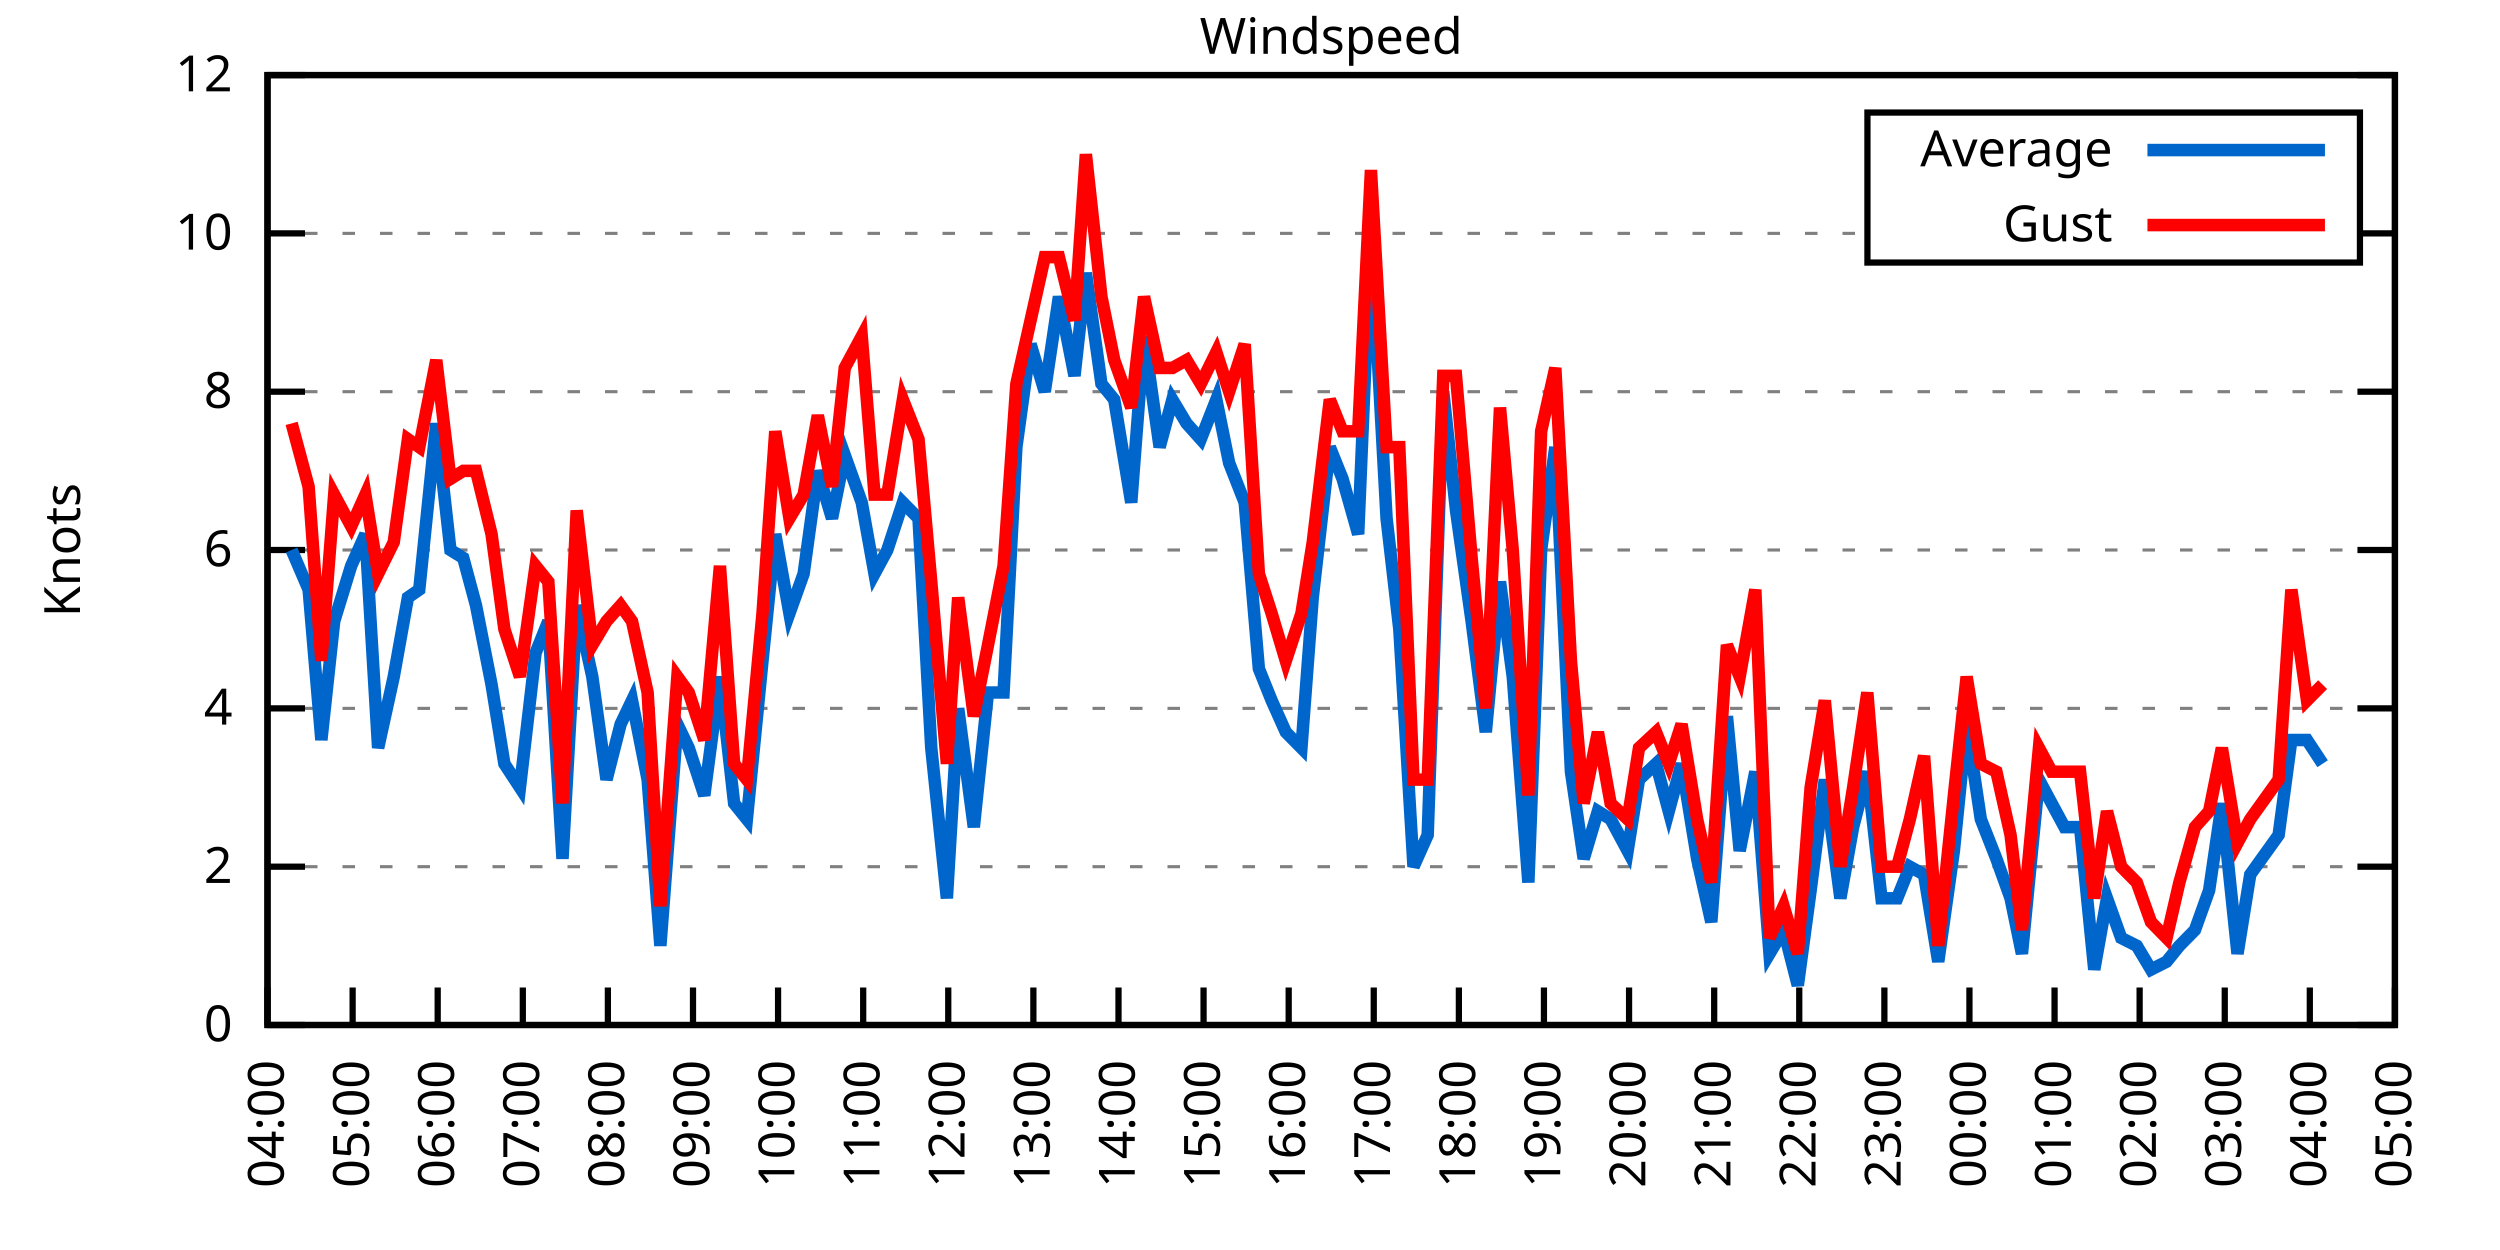
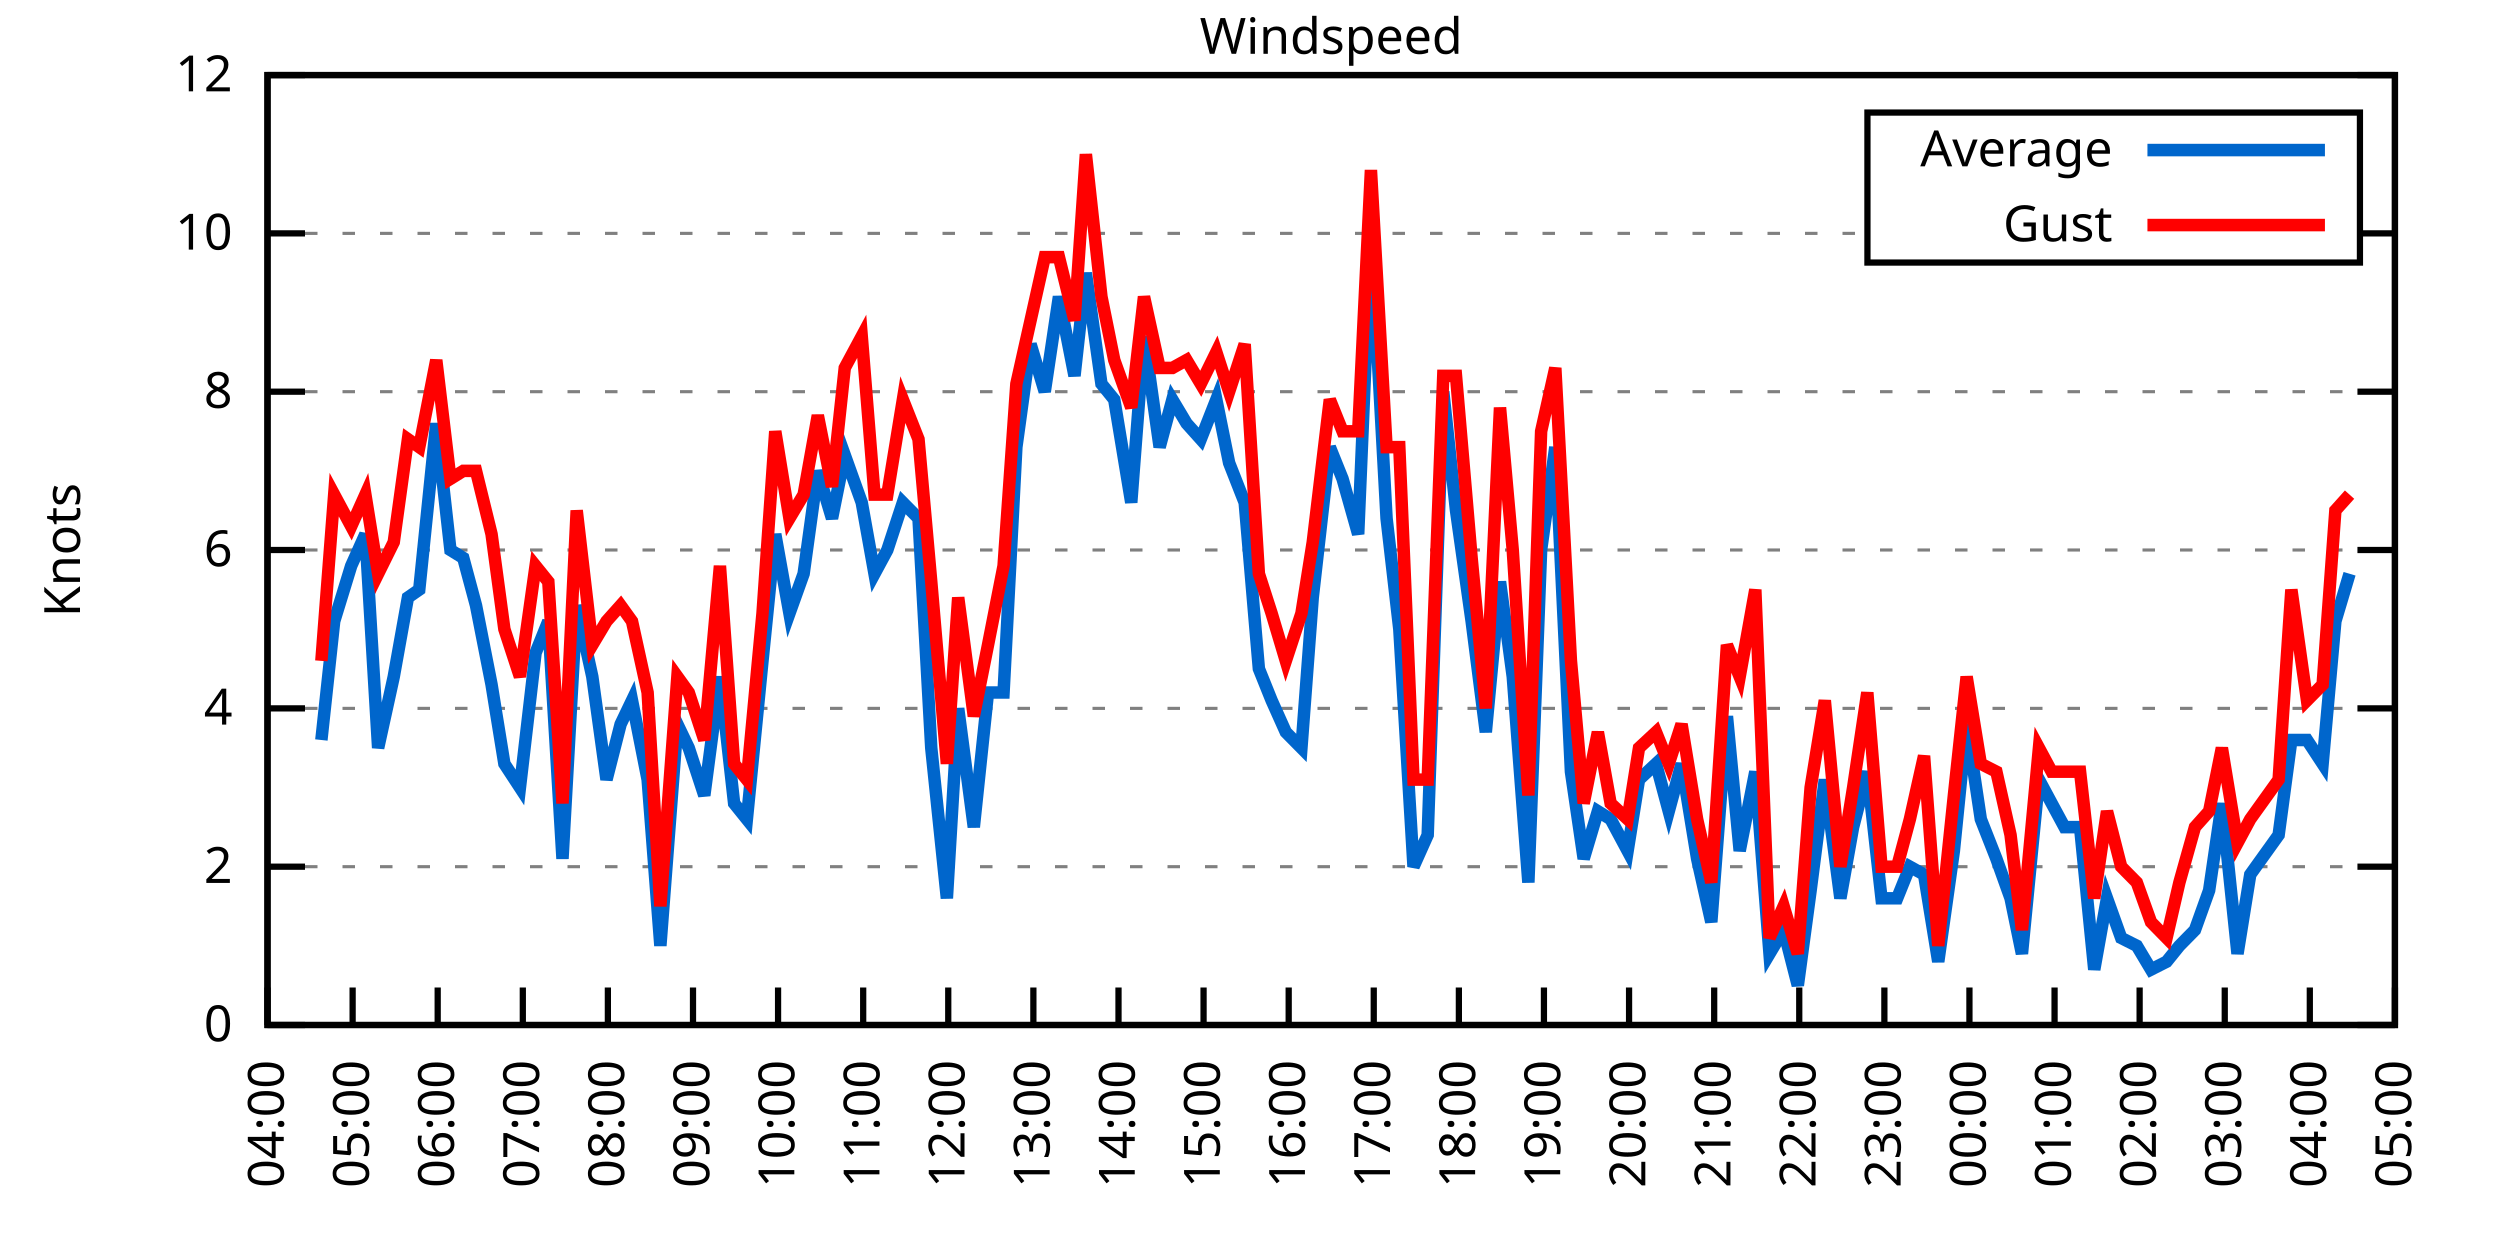
<svg xmlns="http://www.w3.org/2000/svg" xmlns:xlink="http://www.w3.org/1999/xlink" width="400" height="200" viewBox="0 0 400 200">
  <g id="gnuplot_canvas">
    <rect x="0" y="0" width="400" height="200" fill="none" />
    <defs>
      <circle id="gpDot" r="0.5" stroke-width="0.5" stroke="currentColor" />
      <path id="gpPt0" stroke-width="0.333" stroke="currentColor" d="M-1,0 h2 M0,-1 v2" />
      <path id="gpPt1" stroke-width="0.333" stroke="currentColor" d="M-1,-1 L1,1 M1,-1 L-1,1" />
      <path id="gpPt2" stroke-width="0.333" stroke="currentColor" d="M-1,0 L1,0 M0,-1 L0,1 M-1,-1 L1,1 M-1,1 L1,-1" />
      <rect id="gpPt3" stroke-width="0.333" stroke="currentColor" x="-1" y="-1" width="2" height="2" />
      <rect id="gpPt4" stroke-width="0.333" stroke="currentColor" fill="currentColor" x="-1" y="-1" width="2" height="2" />
      <circle id="gpPt5" stroke-width="0.333" stroke="currentColor" cx="0" cy="0" r="1" />
      <use xlink:href="#gpPt5" id="gpPt6" fill="currentColor" stroke="none" />
      <path id="gpPt7" stroke-width="0.333" stroke="currentColor" d="M0,-1.33 L-1.33,0.67 L1.33,0.67 z" />
      <use xlink:href="#gpPt7" id="gpPt8" fill="currentColor" stroke="none" />
      <use xlink:href="#gpPt7" id="gpPt9" stroke="currentColor" transform="rotate(180)" />
      <use xlink:href="#gpPt9" id="gpPt10" fill="currentColor" stroke="none" />
      <use xlink:href="#gpPt3" id="gpPt11" stroke="currentColor" transform="rotate(45)" />
      <use xlink:href="#gpPt11" id="gpPt12" fill="currentColor" stroke="none" />
      <path id="gpPt13" stroke-width="0.333" stroke="currentColor" d="M0,1.330 L1.265,0.411 L0.782,-1.067 L-0.782,-1.076 L-1.265,0.411 z" />
      <use xlink:href="#gpPt13" id="gpPt14" fill="currentColor" stroke="none" />
      <filter id="textbox" filterUnits="objectBoundingBox" x="0" y="0" height="1" width="1">
        <feFlood flood-color="white" flood-opacity="1" result="bgnd" />
        <feComposite in="SourceGraphic" in2="bgnd" operator="atop" />
      </filter>
      <filter id="greybox" filterUnits="objectBoundingBox" x="0" y="0" height="1" width="1">
        <feFlood flood-color="lightgrey" flood-opacity="1" result="grey" />
        <feComposite in="SourceGraphic" in2="grey" operator="atop" />
      </filter>
    </defs>
    <g fill="none" color="white" stroke="currentColor" stroke-width="1.00" stroke-linecap="butt" stroke-linejoin="miter">
</g>
    <g fill="none" color="black" stroke="currentColor" stroke-width="1.00" stroke-linecap="butt" stroke-linejoin="miter">
      <g stroke="none" shape-rendering="crispEdges">
        <polygon fill="rgb(255, 255, 255)" points="42.80,164.00 383.18,164.00 383.18,12.02 42.80,12.02 " />
      </g>
    </g>
    <g fill="none" color="black" stroke="currentColor" stroke-width="1.00" stroke-linecap="butt" stroke-linejoin="miter">
</g>
    <g fill="none" color="black" stroke="black" stroke-width="0.50" stroke-linecap="butt" stroke-linejoin="miter">
</g>
    <g fill="none" color="gray" stroke="currentColor" stroke-width="0.50" stroke-linecap="butt" stroke-linejoin="miter">
      <path stroke="gray" stroke-dasharray="2,4" class="gridline" d="M42.80,164.00 L383.19,164.00  " />
    </g>
    <g fill="none" color="gray" stroke="gray" stroke-width="1.00" stroke-linecap="butt" stroke-linejoin="miter">
</g>
    <g fill="none" color="black" stroke="currentColor" stroke-width="1.00" stroke-linecap="butt" stroke-linejoin="miter">
      <path stroke="black" d="M42.80,164.00 L48.80,164.00 M383.19,164.00 L377.19,164.00  " />
      <g transform="translate(37.20,166.60)" stroke="none" fill="black" font-family="Sans" font-size="8.00" text-anchor="end">
        <text>
          <tspan font-family="Sans"> 0</tspan>
        </text>
      </g>
    </g>
    <g fill="none" color="black" stroke="currentColor" stroke-width="1.00" stroke-linecap="butt" stroke-linejoin="miter">
</g>
    <g fill="none" color="black" stroke="black" stroke-width="0.50" stroke-linecap="butt" stroke-linejoin="miter">
</g>
    <g fill="none" color="gray" stroke="currentColor" stroke-width="0.50" stroke-linecap="butt" stroke-linejoin="miter">
      <path stroke="gray" stroke-dasharray="2,4" class="gridline" d="M42.80,138.67 L383.19,138.67  " />
    </g>
    <g fill="none" color="gray" stroke="gray" stroke-width="1.00" stroke-linecap="butt" stroke-linejoin="miter">
</g>
    <g fill="none" color="black" stroke="currentColor" stroke-width="1.00" stroke-linecap="butt" stroke-linejoin="miter">
      <path stroke="black" d="M42.80,138.67 L48.80,138.67 M383.19,138.67 L377.19,138.67  " />
      <g transform="translate(37.20,141.27)" stroke="none" fill="black" font-family="Sans" font-size="8.00" text-anchor="end">
        <text>
          <tspan font-family="Sans"> 2</tspan>
        </text>
      </g>
    </g>
    <g fill="none" color="black" stroke="currentColor" stroke-width="1.00" stroke-linecap="butt" stroke-linejoin="miter">
</g>
    <g fill="none" color="black" stroke="black" stroke-width="0.50" stroke-linecap="butt" stroke-linejoin="miter">
</g>
    <g fill="none" color="gray" stroke="currentColor" stroke-width="0.50" stroke-linecap="butt" stroke-linejoin="miter">
      <path stroke="gray" stroke-dasharray="2,4" class="gridline" d="M42.80,113.34 L383.19,113.34  " />
    </g>
    <g fill="none" color="gray" stroke="gray" stroke-width="1.00" stroke-linecap="butt" stroke-linejoin="miter">
</g>
    <g fill="none" color="black" stroke="currentColor" stroke-width="1.00" stroke-linecap="butt" stroke-linejoin="miter">
      <path stroke="black" d="M42.80,113.34 L48.80,113.34 M383.19,113.34 L377.19,113.34  " />
      <g transform="translate(37.20,115.94)" stroke="none" fill="black" font-family="Sans" font-size="8.00" text-anchor="end">
        <text>
          <tspan font-family="Sans"> 4</tspan>
        </text>
      </g>
    </g>
    <g fill="none" color="black" stroke="currentColor" stroke-width="1.00" stroke-linecap="butt" stroke-linejoin="miter">
</g>
    <g fill="none" color="black" stroke="black" stroke-width="0.50" stroke-linecap="butt" stroke-linejoin="miter">
</g>
    <g fill="none" color="gray" stroke="currentColor" stroke-width="0.50" stroke-linecap="butt" stroke-linejoin="miter">
      <path stroke="gray" stroke-dasharray="2,4" class="gridline" d="M42.80,88.00 L383.19,88.00  " />
    </g>
    <g fill="none" color="gray" stroke="gray" stroke-width="1.00" stroke-linecap="butt" stroke-linejoin="miter">
</g>
    <g fill="none" color="black" stroke="currentColor" stroke-width="1.00" stroke-linecap="butt" stroke-linejoin="miter">
      <path stroke="black" d="M42.80,88.00 L48.80,88.00 M383.19,88.00 L377.19,88.00  " />
      <g transform="translate(37.20,90.60)" stroke="none" fill="black" font-family="Sans" font-size="8.00" text-anchor="end">
        <text>
          <tspan font-family="Sans"> 6</tspan>
        </text>
      </g>
    </g>
    <g fill="none" color="black" stroke="currentColor" stroke-width="1.00" stroke-linecap="butt" stroke-linejoin="miter">
</g>
    <g fill="none" color="black" stroke="black" stroke-width="0.50" stroke-linecap="butt" stroke-linejoin="miter">
</g>
    <g fill="none" color="gray" stroke="currentColor" stroke-width="0.50" stroke-linecap="butt" stroke-linejoin="miter">
      <path stroke="gray" stroke-dasharray="2,4" class="gridline" d="M42.80,62.67 L383.19,62.67  " />
    </g>
    <g fill="none" color="gray" stroke="gray" stroke-width="1.00" stroke-linecap="butt" stroke-linejoin="miter">
</g>
    <g fill="none" color="black" stroke="currentColor" stroke-width="1.00" stroke-linecap="butt" stroke-linejoin="miter">
      <path stroke="black" d="M42.80,62.67 L48.80,62.67 M383.19,62.67 L377.19,62.67  " />
      <g transform="translate(37.20,65.27)" stroke="none" fill="black" font-family="Sans" font-size="8.00" text-anchor="end">
        <text>
          <tspan font-family="Sans"> 8</tspan>
        </text>
      </g>
    </g>
    <g fill="none" color="black" stroke="currentColor" stroke-width="1.00" stroke-linecap="butt" stroke-linejoin="miter">
</g>
    <g fill="none" color="black" stroke="black" stroke-width="0.50" stroke-linecap="butt" stroke-linejoin="miter">
</g>
    <g fill="none" color="gray" stroke="currentColor" stroke-width="0.50" stroke-linecap="butt" stroke-linejoin="miter">
      <path stroke="gray" stroke-dasharray="2,4" class="gridline" d="M42.80,37.34 L298.79,37.34 M377.59,37.34 L383.19,37.34  " />
    </g>
    <g fill="none" color="gray" stroke="gray" stroke-width="1.00" stroke-linecap="butt" stroke-linejoin="miter">
</g>
    <g fill="none" color="black" stroke="currentColor" stroke-width="1.00" stroke-linecap="butt" stroke-linejoin="miter">
      <path stroke="black" d="M42.80,37.34 L48.80,37.34 M383.19,37.34 L377.19,37.34  " />
      <g transform="translate(37.20,39.94)" stroke="none" fill="black" font-family="Sans" font-size="8.00" text-anchor="end">
        <text>
          <tspan font-family="Sans"> 10</tspan>
        </text>
      </g>
    </g>
    <g fill="none" color="black" stroke="currentColor" stroke-width="1.00" stroke-linecap="butt" stroke-linejoin="miter">
</g>
    <g fill="none" color="black" stroke="black" stroke-width="0.50" stroke-linecap="butt" stroke-linejoin="miter">
</g>
    <g fill="none" color="gray" stroke="currentColor" stroke-width="0.50" stroke-linecap="butt" stroke-linejoin="miter">
      <path stroke="gray" stroke-dasharray="2,4" class="gridline" d="M42.80,12.01 L383.19,12.01  " />
    </g>
    <g fill="none" color="gray" stroke="gray" stroke-width="1.00" stroke-linecap="butt" stroke-linejoin="miter">
</g>
    <g fill="none" color="black" stroke="currentColor" stroke-width="1.00" stroke-linecap="butt" stroke-linejoin="miter">
      <path stroke="black" d="M42.80,12.01 L48.80,12.01 M383.19,12.01 L377.19,12.01  " />
      <g transform="translate(37.20,14.61)" stroke="none" fill="black" font-family="Sans" font-size="8.00" text-anchor="end">
        <text>
          <tspan font-family="Sans"> 12</tspan>
        </text>
      </g>
    </g>
    <g fill="none" color="black" stroke="currentColor" stroke-width="1.00" stroke-linecap="butt" stroke-linejoin="miter">
      <path stroke="black" d="M42.80,164.00 L42.80,158.00  " />
      <g transform="translate(45.40,169.60) rotate(270.00)" stroke="none" fill="black" font-family="Sans" font-size="8.00" text-anchor="end">
        <text>
          <tspan font-family="Sans">04:00</tspan>
        </text>
      </g>
    </g>
    <g fill="none" color="black" stroke="currentColor" stroke-width="1.00" stroke-linecap="butt" stroke-linejoin="miter">
      <path stroke="black" d="M56.42,164.00 L56.42,158.00  " />
      <g transform="translate(59.02,169.60) rotate(270.00)" stroke="none" fill="black" font-family="Sans" font-size="8.00" text-anchor="end">
        <text>
          <tspan font-family="Sans">05:00</tspan>
        </text>
      </g>
    </g>
    <g fill="none" color="black" stroke="currentColor" stroke-width="1.00" stroke-linecap="butt" stroke-linejoin="miter">
      <path stroke="black" d="M70.03,164.00 L70.03,158.00  " />
      <g transform="translate(72.63,169.60) rotate(270.00)" stroke="none" fill="black" font-family="Sans" font-size="8.00" text-anchor="end">
        <text>
          <tspan font-family="Sans">06:00</tspan>
        </text>
      </g>
    </g>
    <g fill="none" color="black" stroke="currentColor" stroke-width="1.00" stroke-linecap="butt" stroke-linejoin="miter">
      <path stroke="black" d="M83.65,164.00 L83.65,158.00  " />
      <g transform="translate(86.25,169.60) rotate(270.00)" stroke="none" fill="black" font-family="Sans" font-size="8.00" text-anchor="end">
        <text>
          <tspan font-family="Sans">07:00</tspan>
        </text>
      </g>
    </g>
    <g fill="none" color="black" stroke="currentColor" stroke-width="1.00" stroke-linecap="butt" stroke-linejoin="miter">
      <path stroke="black" d="M97.26,164.00 L97.26,158.00  " />
      <g transform="translate(99.86,169.60) rotate(270.00)" stroke="none" fill="black" font-family="Sans" font-size="8.00" text-anchor="end">
        <text>
          <tspan font-family="Sans">08:00</tspan>
        </text>
      </g>
    </g>
    <g fill="none" color="black" stroke="currentColor" stroke-width="1.00" stroke-linecap="butt" stroke-linejoin="miter">
      <path stroke="black" d="M110.88,164.00 L110.88,158.00  " />
      <g transform="translate(113.48,169.60) rotate(270.00)" stroke="none" fill="black" font-family="Sans" font-size="8.00" text-anchor="end">
        <text>
          <tspan font-family="Sans">09:00</tspan>
        </text>
      </g>
    </g>
    <g fill="none" color="black" stroke="currentColor" stroke-width="1.00" stroke-linecap="butt" stroke-linejoin="miter">
      <path stroke="black" d="M124.49,164.00 L124.49,158.00  " />
      <g transform="translate(127.09,169.60) rotate(270.00)" stroke="none" fill="black" font-family="Sans" font-size="8.00" text-anchor="end">
        <text>
          <tspan font-family="Sans">10:00</tspan>
        </text>
      </g>
    </g>
    <g fill="none" color="black" stroke="currentColor" stroke-width="1.00" stroke-linecap="butt" stroke-linejoin="miter">
      <path stroke="black" d="M138.11,164.00 L138.11,158.00  " />
      <g transform="translate(140.71,169.60) rotate(270.00)" stroke="none" fill="black" font-family="Sans" font-size="8.00" text-anchor="end">
        <text>
          <tspan font-family="Sans">11:00</tspan>
        </text>
      </g>
    </g>
    <g fill="none" color="black" stroke="currentColor" stroke-width="1.00" stroke-linecap="butt" stroke-linejoin="miter">
      <path stroke="black" d="M151.72,164.00 L151.72,158.00  " />
      <g transform="translate(154.32,169.60) rotate(270.00)" stroke="none" fill="black" font-family="Sans" font-size="8.00" text-anchor="end">
        <text>
          <tspan font-family="Sans">12:00</tspan>
        </text>
      </g>
    </g>
    <g fill="none" color="black" stroke="currentColor" stroke-width="1.00" stroke-linecap="butt" stroke-linejoin="miter">
      <path stroke="black" d="M165.34,164.00 L165.34,158.00  " />
      <g transform="translate(167.94,169.60) rotate(270.00)" stroke="none" fill="black" font-family="Sans" font-size="8.00" text-anchor="end">
        <text>
          <tspan font-family="Sans">13:00</tspan>
        </text>
      </g>
    </g>
    <g fill="none" color="black" stroke="currentColor" stroke-width="1.00" stroke-linecap="butt" stroke-linejoin="miter">
      <path stroke="black" d="M178.96,164.00 L178.96,158.00  " />
      <g transform="translate(181.56,169.60) rotate(270.00)" stroke="none" fill="black" font-family="Sans" font-size="8.00" text-anchor="end">
        <text>
          <tspan font-family="Sans">14:00</tspan>
        </text>
      </g>
    </g>
    <g fill="none" color="black" stroke="currentColor" stroke-width="1.00" stroke-linecap="butt" stroke-linejoin="miter">
      <path stroke="black" d="M192.57,164.00 L192.57,158.00  " />
      <g transform="translate(195.17,169.60) rotate(270.00)" stroke="none" fill="black" font-family="Sans" font-size="8.00" text-anchor="end">
        <text>
          <tspan font-family="Sans">15:00</tspan>
        </text>
      </g>
    </g>
    <g fill="none" color="black" stroke="currentColor" stroke-width="1.00" stroke-linecap="butt" stroke-linejoin="miter">
      <path stroke="black" d="M206.19,164.00 L206.19,158.00  " />
      <g transform="translate(208.79,169.60) rotate(270.00)" stroke="none" fill="black" font-family="Sans" font-size="8.00" text-anchor="end">
        <text>
          <tspan font-family="Sans">16:00</tspan>
        </text>
      </g>
    </g>
    <g fill="none" color="black" stroke="currentColor" stroke-width="1.00" stroke-linecap="butt" stroke-linejoin="miter">
      <path stroke="black" d="M219.80,164.00 L219.80,158.00  " />
      <g transform="translate(222.40,169.60) rotate(270.00)" stroke="none" fill="black" font-family="Sans" font-size="8.00" text-anchor="end">
        <text>
          <tspan font-family="Sans">17:00</tspan>
        </text>
      </g>
    </g>
    <g fill="none" color="black" stroke="currentColor" stroke-width="1.00" stroke-linecap="butt" stroke-linejoin="miter">
      <path stroke="black" d="M233.42,164.00 L233.42,158.00  " />
      <g transform="translate(236.02,169.60) rotate(270.00)" stroke="none" fill="black" font-family="Sans" font-size="8.00" text-anchor="end">
        <text>
          <tspan font-family="Sans">18:00</tspan>
        </text>
      </g>
    </g>
    <g fill="none" color="black" stroke="currentColor" stroke-width="1.00" stroke-linecap="butt" stroke-linejoin="miter">
      <path stroke="black" d="M247.03,164.00 L247.03,158.00  " />
      <g transform="translate(249.63,169.60) rotate(270.00)" stroke="none" fill="black" font-family="Sans" font-size="8.00" text-anchor="end">
        <text>
          <tspan font-family="Sans">19:00</tspan>
        </text>
      </g>
    </g>
    <g fill="none" color="black" stroke="currentColor" stroke-width="1.00" stroke-linecap="butt" stroke-linejoin="miter">
      <path stroke="black" d="M260.65,164.00 L260.65,158.00  " />
      <g transform="translate(263.25,169.60) rotate(270.00)" stroke="none" fill="black" font-family="Sans" font-size="8.00" text-anchor="end">
        <text>
          <tspan font-family="Sans">20:00</tspan>
        </text>
      </g>
    </g>
    <g fill="none" color="black" stroke="currentColor" stroke-width="1.00" stroke-linecap="butt" stroke-linejoin="miter">
      <path stroke="black" d="M274.27,164.00 L274.27,158.00  " />
      <g transform="translate(276.87,169.60) rotate(270.00)" stroke="none" fill="black" font-family="Sans" font-size="8.00" text-anchor="end">
        <text>
          <tspan font-family="Sans">21:00</tspan>
        </text>
      </g>
    </g>
    <g fill="none" color="black" stroke="currentColor" stroke-width="1.00" stroke-linecap="butt" stroke-linejoin="miter">
      <path stroke="black" d="M287.88,164.00 L287.88,158.00  " />
      <g transform="translate(290.48,169.60) rotate(270.00)" stroke="none" fill="black" font-family="Sans" font-size="8.00" text-anchor="end">
        <text>
          <tspan font-family="Sans">22:00</tspan>
        </text>
      </g>
    </g>
    <g fill="none" color="black" stroke="currentColor" stroke-width="1.00" stroke-linecap="butt" stroke-linejoin="miter">
      <path stroke="black" d="M301.50,164.00 L301.50,158.00  " />
      <g transform="translate(304.10,169.60) rotate(270.00)" stroke="none" fill="black" font-family="Sans" font-size="8.00" text-anchor="end">
        <text>
          <tspan font-family="Sans">23:00</tspan>
        </text>
      </g>
    </g>
    <g fill="none" color="black" stroke="currentColor" stroke-width="1.00" stroke-linecap="butt" stroke-linejoin="miter">
      <path stroke="black" d="M315.11,164.00 L315.11,158.00  " />
      <g transform="translate(317.71,169.60) rotate(270.00)" stroke="none" fill="black" font-family="Sans" font-size="8.00" text-anchor="end">
        <text>
          <tspan font-family="Sans">00:00</tspan>
        </text>
      </g>
    </g>
    <g fill="none" color="black" stroke="currentColor" stroke-width="1.00" stroke-linecap="butt" stroke-linejoin="miter">
      <path stroke="black" d="M328.73,164.00 L328.73,158.00  " />
      <g transform="translate(331.33,169.60) rotate(270.00)" stroke="none" fill="black" font-family="Sans" font-size="8.00" text-anchor="end">
        <text>
          <tspan font-family="Sans">01:00</tspan>
        </text>
      </g>
    </g>
    <g fill="none" color="black" stroke="currentColor" stroke-width="1.00" stroke-linecap="butt" stroke-linejoin="miter">
      <path stroke="black" d="M342.34,164.00 L342.34,158.00  " />
      <g transform="translate(344.94,169.60) rotate(270.00)" stroke="none" fill="black" font-family="Sans" font-size="8.00" text-anchor="end">
        <text>
          <tspan font-family="Sans">02:00</tspan>
        </text>
      </g>
    </g>
    <g fill="none" color="black" stroke="currentColor" stroke-width="1.00" stroke-linecap="butt" stroke-linejoin="miter">
      <path stroke="black" d="M355.96,164.00 L355.96,158.00  " />
      <g transform="translate(358.56,169.60) rotate(270.00)" stroke="none" fill="black" font-family="Sans" font-size="8.00" text-anchor="end">
        <text>
          <tspan font-family="Sans">03:00</tspan>
        </text>
      </g>
    </g>
    <g fill="none" color="black" stroke="currentColor" stroke-width="1.00" stroke-linecap="butt" stroke-linejoin="miter">
      <path stroke="black" d="M369.57,164.00 L369.57,158.00  " />
      <g transform="translate(372.17,169.60) rotate(270.00)" stroke="none" fill="black" font-family="Sans" font-size="8.00" text-anchor="end">
        <text>
          <tspan font-family="Sans">04:00</tspan>
        </text>
      </g>
    </g>
    <g fill="none" color="black" stroke="currentColor" stroke-width="1.00" stroke-linecap="butt" stroke-linejoin="miter">
      <path stroke="black" d="M383.19,164.00 L383.19,158.00  " />
      <g transform="translate(385.79,169.60) rotate(270.00)" stroke="none" fill="black" font-family="Sans" font-size="8.00" text-anchor="end">
        <text>
          <tspan font-family="Sans">05:00</tspan>
        </text>
      </g>
    </g>
    <g fill="none" color="black" stroke="currentColor" stroke-width="1.00" stroke-linecap="butt" stroke-linejoin="miter">
</g>
    <g fill="none" color="black" stroke="currentColor" stroke-width="1.00" stroke-linecap="butt" stroke-linejoin="miter">
      <path stroke="black" d="M42.80,12.01 L42.80,164.00 L383.19,164.00 L383.19,12.01 L42.80,12.01 Z  " />
    </g>
    <g fill="none" color="black" stroke="currentColor" stroke-width="1.00" stroke-linecap="butt" stroke-linejoin="miter">
</g>
    <g fill="none" color="black" stroke="currentColor" stroke-width="1.00" stroke-linecap="butt" stroke-linejoin="miter">
      <path stroke="black" d="M298.79,42.01 L298.79,18.01 L377.59,18.01 L377.59,42.01 L298.79,42.01 Z  " />
    </g>
    <g id="Windspeed_plot_1">
      <g fill="none" color="white" stroke="black" stroke-width="2.00" stroke-linecap="butt" stroke-linejoin="miter">
</g>
      <g fill="none" color="black" stroke="currentColor" stroke-width="2.00" stroke-linecap="butt" stroke-linejoin="miter">
        <g transform="translate(337.99,26.61)" stroke="none" fill="black" font-family="Sans" font-size="8.00" text-anchor="end">
          <text>
            <tspan font-family="Sans">Average</tspan>
          </text>
        </g>
      </g>
      <g fill="none" color="black" stroke="currentColor" stroke-width="2.00" stroke-linecap="butt" stroke-linejoin="miter">
-         <path stroke="rgb(  0, 102, 204)" d="M343.59,24.01 L371.99,24.01 M46.66,88.00 L49.38,94.34 L51.42,118.40 L53.47,99.40 L56.19,90.54 L58.46,85.47   L60.50,119.67 L63.00,108.27 L65.27,95.60 L67.08,94.34 L69.80,67.74 L72.07,88.00 L74.12,89.27 L76.16,96.87   L78.65,109.54 L80.70,122.20 L83.19,126.00 L85.69,104.47 L87.73,99.40 L90.00,137.40 L92.27,96.87 L94.77,108.27   L97.04,124.74 L99.30,115.87 L101.12,112.07 L103.62,124.74 L105.66,151.33 L108.38,115.87 L110.20,119.67 L112.69,127.27   L115.19,108.27 L117.46,128.54 L119.50,131.07 L122.00,105.74 L124.04,85.47 L126.31,98.14 L128.58,91.80 L130.85,75.34   L133.12,82.94 L135.16,72.81 L137.88,80.41 L139.92,91.80 L141.97,88.00 L144.46,80.41 L146.96,82.94 L149.00,119.67   L151.50,143.73 L153.31,113.34 L155.81,132.34 L158.08,110.80 L160.57,110.80 L162.62,71.54 L164.89,55.07 L167.16,62.67   L169.43,47.47 L171.92,60.14 L173.74,43.67 L176.23,61.41 L178.28,63.94 L181.00,80.41 L183.04,53.81 L185.54,71.54   L187.58,63.94 L189.85,67.74 L192.12,70.27 L194.61,63.94 L196.66,74.07 L199.15,80.41 L201.42,107.00 L203.46,112.07   L205.73,117.14 L208.23,119.67 L210.04,95.60 L212.77,71.54 L214.81,76.61 L217.31,85.47 L219.35,37.34 L221.85,82.94   L223.89,100.67 L226.16,138.67 L228.43,133.60 L230.92,62.67 L232.96,81.67 L235.46,99.40 L237.73,117.14 L240.00,93.07   L242.04,108.27 L244.54,141.20 L246.58,88.00 L248.85,71.54 L251.35,123.47 L253.39,137.40 L255.66,129.80 L257.70,131.07   L260.42,136.14 L262.24,124.74 L264.96,122.20 L267.00,129.80 L269.05,122.20 L271.54,137.40 L273.81,147.53 L276.31,114.60   L278.35,136.14 L280.85,123.47 L283.12,152.60 L285.38,148.80 L287.65,157.67 L289.70,142.47 L291.97,124.74 L294.46,143.73   L296.50,132.34 L298.77,123.47 L301.04,143.73 L303.54,143.73 L305.58,138.67 L307.85,139.93 L310.12,153.87 L312.62,136.14   L314.66,115.87 L316.93,131.07 L319.42,137.40 L321.69,143.73 L323.51,152.60 L326.23,124.74 L328.27,128.54 L330.32,132.34   L332.81,132.34 L335.08,155.13 L337.12,143.73 L339.39,150.07 L341.89,151.33 L344.16,155.13 L346.65,153.87 L348.70,151.33   L351.19,148.80 L353.46,142.47 L355.50,128.54 L358.00,152.60 L360.04,139.93 L364.58,133.60 L366.62,118.40 L369.12,118.40   L371.62,122.20  " />
+         <path stroke="rgb(  0, 102, 204)" d="M343.59,24.01 L371.99,24.01 M51.42,118.40 L53.47,99.40 L56.19,90.54 L58.46,85.47 L60.50,119.67 L63.00,108.27   L65.27,95.60 L67.08,94.34 L69.80,67.74 L72.07,88.00 L74.12,89.27 L76.16,96.87 L78.65,109.54 L80.70,122.20   L83.19,126.00 L85.69,104.47 L87.73,99.40 L90.00,137.40 L92.27,96.87 L94.77,108.27 L97.04,124.74 L99.30,115.87   L101.12,112.07 L103.62,124.74 L105.66,151.33 L108.38,115.87 L110.20,119.67 L112.69,127.27 L115.19,108.27 L117.46,128.54   L119.50,131.07 L122.00,105.74 L124.04,85.47 L126.31,98.14 L128.58,91.80 L130.85,75.34 L133.12,82.94 L135.16,72.81   L137.88,80.41 L139.92,91.80 L141.97,88.00 L144.46,80.41 L146.96,82.94 L149.00,119.67 L151.50,143.73 L153.31,113.34   L155.81,132.34 L158.08,110.80 L160.57,110.80 L162.62,71.54 L164.89,55.07 L167.16,62.67 L169.43,47.47 L171.92,60.14   L173.74,43.67 L176.23,61.41 L178.28,63.94 L181.00,80.41 L183.04,53.81 L185.54,71.54 L187.58,63.94 L189.85,67.74   L192.12,70.27 L194.61,63.94 L196.66,74.07 L199.15,80.41 L201.42,107.00 L203.46,112.07 L205.73,117.14 L208.23,119.67   L210.04,95.60 L212.77,71.54 L214.81,76.61 L217.31,85.47 L219.35,37.34 L221.85,82.94 L223.89,100.67 L226.16,138.67   L228.43,133.60 L230.92,62.67 L232.96,81.67 L235.46,99.40 L237.73,117.14 L240.00,93.07 L242.04,108.27 L244.54,141.20   L246.58,88.00 L248.85,71.54 L251.35,123.47 L253.39,137.40 L255.66,129.80 L257.70,131.07 L260.42,136.14 L262.24,124.74   L264.96,122.20 L267.00,129.80 L269.05,122.20 L271.54,137.40 L273.81,147.53 L276.31,114.60 L278.35,136.14 L280.85,123.47   L283.12,152.60 L285.38,148.80 L287.65,157.67 L289.70,142.47 L291.97,124.74 L294.46,143.73 L296.50,132.34 L298.77,123.47   L301.04,143.73 L303.54,143.73 L305.58,138.67 L307.85,139.93 L310.12,153.87 L312.62,136.14 L314.66,115.87 L316.93,131.07   L319.42,137.40 L321.69,143.73 L323.51,152.60 L326.23,124.74 L328.27,128.54 L330.32,132.34 L332.81,132.34 L335.08,155.13   L337.12,143.73 L339.39,150.07 L341.89,151.33 L344.16,155.13 L346.65,153.87 L348.70,151.33 L351.19,148.80 L353.46,142.47   L355.50,128.54 L358.00,152.60 L360.04,139.93 L364.58,133.60 L366.62,118.40 L369.12,118.40 L371.62,122.20 L373.66,99.40   L375.93,91.80  " />
      </g>
    </g>
    <g id="Windspeed_plot_2">
      <g fill="none" color="black" stroke="currentColor" stroke-width="2.00" stroke-linecap="butt" stroke-linejoin="miter">
        <g transform="translate(337.99,38.61)" stroke="none" fill="black" font-family="Sans" font-size="8.00" text-anchor="end">
          <text>
            <tspan font-family="Sans">Gust</tspan>
          </text>
        </g>
      </g>
      <g fill="none" color="black" stroke="currentColor" stroke-width="2.00" stroke-linecap="butt" stroke-linejoin="miter">
-         <path stroke="rgb(255,   0,   0)" d="M343.59,36.01 L371.99,36.01 M46.66,67.74 L49.38,77.87 L51.42,105.74 L53.47,79.14 L56.19,84.21 L58.46,79.14   L60.50,91.80 L63.00,86.74 L65.27,70.27 L67.08,71.54 L69.80,57.61 L72.07,76.61 L74.12,75.34 L76.16,75.34   L78.65,85.47 L80.70,100.67 L83.19,108.27 L85.69,90.54 L87.73,93.07 L90.00,128.54 L92.27,81.67 L94.77,103.20   L97.04,99.40 L99.30,96.87 L101.12,99.40 L103.62,110.80 L105.66,145.00 L108.38,108.27 L110.20,110.80 L112.69,118.40   L115.19,90.54 L117.46,122.20 L119.50,124.74 L122.00,98.14 L124.04,69.01 L126.31,82.94 L128.58,79.14 L130.85,66.47   L133.12,77.87 L135.16,58.87 L137.88,53.81 L139.92,79.14 L141.97,79.14 L144.46,63.94 L146.96,70.27 L149.00,93.07   L151.50,122.20 L153.31,95.60 L155.81,114.60 L158.08,103.20 L160.57,90.54 L162.62,61.41 L164.89,51.27 L167.16,41.14   L169.43,41.14 L171.92,51.27 L173.74,24.68 L176.23,47.47 L178.28,57.61 L181.00,65.21 L183.04,47.47 L185.54,58.87   L187.58,58.87 L189.85,57.61 L192.12,61.41 L194.61,56.34 L196.66,62.67 L199.15,55.07 L201.42,91.80 L203.46,98.14   L205.73,105.74 L208.23,98.14 L210.04,86.74 L212.77,63.94 L214.81,69.01 L217.31,69.01 L219.35,27.21 L221.85,71.54   L223.89,71.54 L226.16,124.74 L228.43,124.74 L230.92,60.14 L232.96,60.14 L235.46,89.27 L237.73,113.34 L240.00,65.21   L242.04,88.00 L244.54,127.27 L246.58,69.01 L248.85,58.87 L251.35,105.74 L253.39,128.54 L255.66,117.14 L257.70,128.54   L260.42,131.07 L262.24,119.67 L264.96,117.14 L267.00,122.20 L269.05,115.87 L271.54,131.07 L273.81,141.20 L276.31,103.20   L278.35,108.27 L280.85,94.34 L283.12,150.07 L285.38,145.00 L287.65,152.60 L289.70,126.00 L291.97,112.07 L294.46,138.67   L296.50,126.00 L298.77,110.80 L301.04,138.67 L303.54,138.67 L305.58,131.07 L307.85,120.94 L310.12,151.33 L312.62,127.27   L314.66,108.27 L316.93,122.20 L319.42,123.47 L321.69,133.60 L323.51,148.80 L326.23,119.67 L328.27,123.47 L330.32,123.47   L332.81,123.47 L335.08,143.73 L337.12,129.80 L339.39,138.67 L341.89,141.20 L344.16,147.53 L346.65,150.07 L348.70,141.20   L351.19,132.34 L353.46,129.80 L355.50,119.67 L358.00,134.87 L360.04,131.07 L364.58,124.74 L366.62,94.34 L369.12,112.07   L371.62,109.54  " />
+         <path stroke="rgb(255,   0,   0)" d="M343.59,36.01 L371.99,36.01 M51.42,105.74 L53.47,79.14 L56.19,84.21 L58.46,79.14 L60.50,91.80 L63.00,86.74   L65.27,70.27 L67.08,71.54 L69.80,57.61 L72.07,76.61 L74.12,75.34 L76.16,75.34 L78.65,85.47 L80.70,100.67   L83.19,108.27 L85.69,90.54 L87.73,93.07 L90.00,128.54 L92.27,81.67 L94.77,103.20 L97.04,99.40 L99.30,96.87   L101.12,99.40 L103.62,110.80 L105.66,145.00 L108.38,108.27 L110.20,110.80 L112.69,118.40 L115.19,90.54 L117.46,122.20   L119.50,124.74 L122.00,98.14 L124.04,69.01 L126.31,82.94 L128.58,79.14 L130.85,66.47 L133.12,77.87 L135.16,58.87   L137.88,53.81 L139.92,79.14 L141.97,79.14 L144.46,63.94 L146.96,70.27 L149.00,93.07 L151.50,122.20 L153.31,95.60   L155.81,114.60 L158.08,103.20 L160.57,90.54 L162.62,61.41 L164.89,51.27 L167.16,41.14 L169.43,41.14 L171.92,51.27   L173.74,24.68 L176.23,47.47 L178.28,57.61 L181.00,65.21 L183.04,47.47 L185.54,58.87 L187.58,58.87 L189.85,57.61   L192.12,61.41 L194.61,56.34 L196.66,62.67 L199.15,55.07 L201.42,91.80 L203.46,98.14 L205.73,105.74 L208.23,98.14   L210.04,86.74 L212.77,63.94 L214.81,69.01 L217.31,69.01 L219.35,27.21 L221.85,71.54 L223.89,71.54 L226.16,124.74   L228.43,124.74 L230.92,60.14 L232.96,60.14 L235.46,89.27 L237.73,113.34 L240.00,65.21 L242.04,88.00 L244.54,127.27   L246.58,69.01 L248.85,58.87 L251.35,105.74 L253.39,128.54 L255.66,117.14 L257.70,128.54 L260.42,131.07 L262.24,119.67   L264.96,117.14 L267.00,122.20 L269.05,115.87 L271.54,131.07 L273.81,141.20 L276.31,103.20 L278.35,108.27 L280.85,94.34   L283.12,150.07 L285.38,145.00 L287.65,152.60 L289.70,126.00 L291.97,112.07 L294.46,138.67 L296.50,126.00 L298.77,110.80   L301.04,138.67 L303.54,138.67 L305.58,131.07 L307.85,120.94 L310.12,151.33 L312.62,127.27 L314.66,108.27 L316.93,122.20   L319.42,123.47 L321.69,133.60 L323.51,148.80 L326.23,119.67 L328.27,123.47 L330.32,123.47 L332.81,123.47 L335.08,143.73   L337.12,129.80 L339.39,138.67 L341.89,141.20 L344.16,147.53 L346.65,150.07 L348.70,141.20 L351.19,132.34 L353.46,129.80   L355.50,119.67 L358.00,134.87 L360.04,131.07 L364.58,124.74 L366.62,94.34 L369.12,112.07 L371.62,109.54 L373.66,81.67   L375.93,79.14  " />
      </g>
    </g>
    <g fill="none" color="black" stroke="currentColor" stroke-width="2.00" stroke-linecap="butt" stroke-linejoin="miter">
</g>
    <g fill="none" color="black" stroke="black" stroke-width="1.00" stroke-linecap="butt" stroke-linejoin="miter">
</g>
    <g fill="none" color="black" stroke="currentColor" stroke-width="1.00" stroke-linecap="butt" stroke-linejoin="miter">
      <path stroke="black" d="M42.80,12.01 L42.80,164.00 L383.19,164.00 L383.19,12.01 L42.80,12.01 Z  " />
      <g transform="translate(12.80,88.01) rotate(270.00)" stroke="none" fill="black" font-family="Sans" font-size="8.00" text-anchor="middle">
        <text>
          <tspan font-family="Sans">Knots</tspan>
        </text>
      </g>
    </g>
    <g fill="none" color="black" stroke="currentColor" stroke-width="1.00" stroke-linecap="butt" stroke-linejoin="miter">
</g>
    <g fill="none" color="black" stroke="currentColor" stroke-width="1.00" stroke-linecap="butt" stroke-linejoin="miter">
      <g transform="translate(212.99,8.61)" stroke="none" fill="black" font-family="Sans" font-size="8.00" text-anchor="middle">
        <text>
          <tspan font-family="Sans">Windspeed</tspan>
        </text>
      </g>
    </g>
    <g fill="none" color="black" stroke="currentColor" stroke-width="1.00" stroke-linecap="butt" stroke-linejoin="miter">
</g>
  </g>
</svg>
